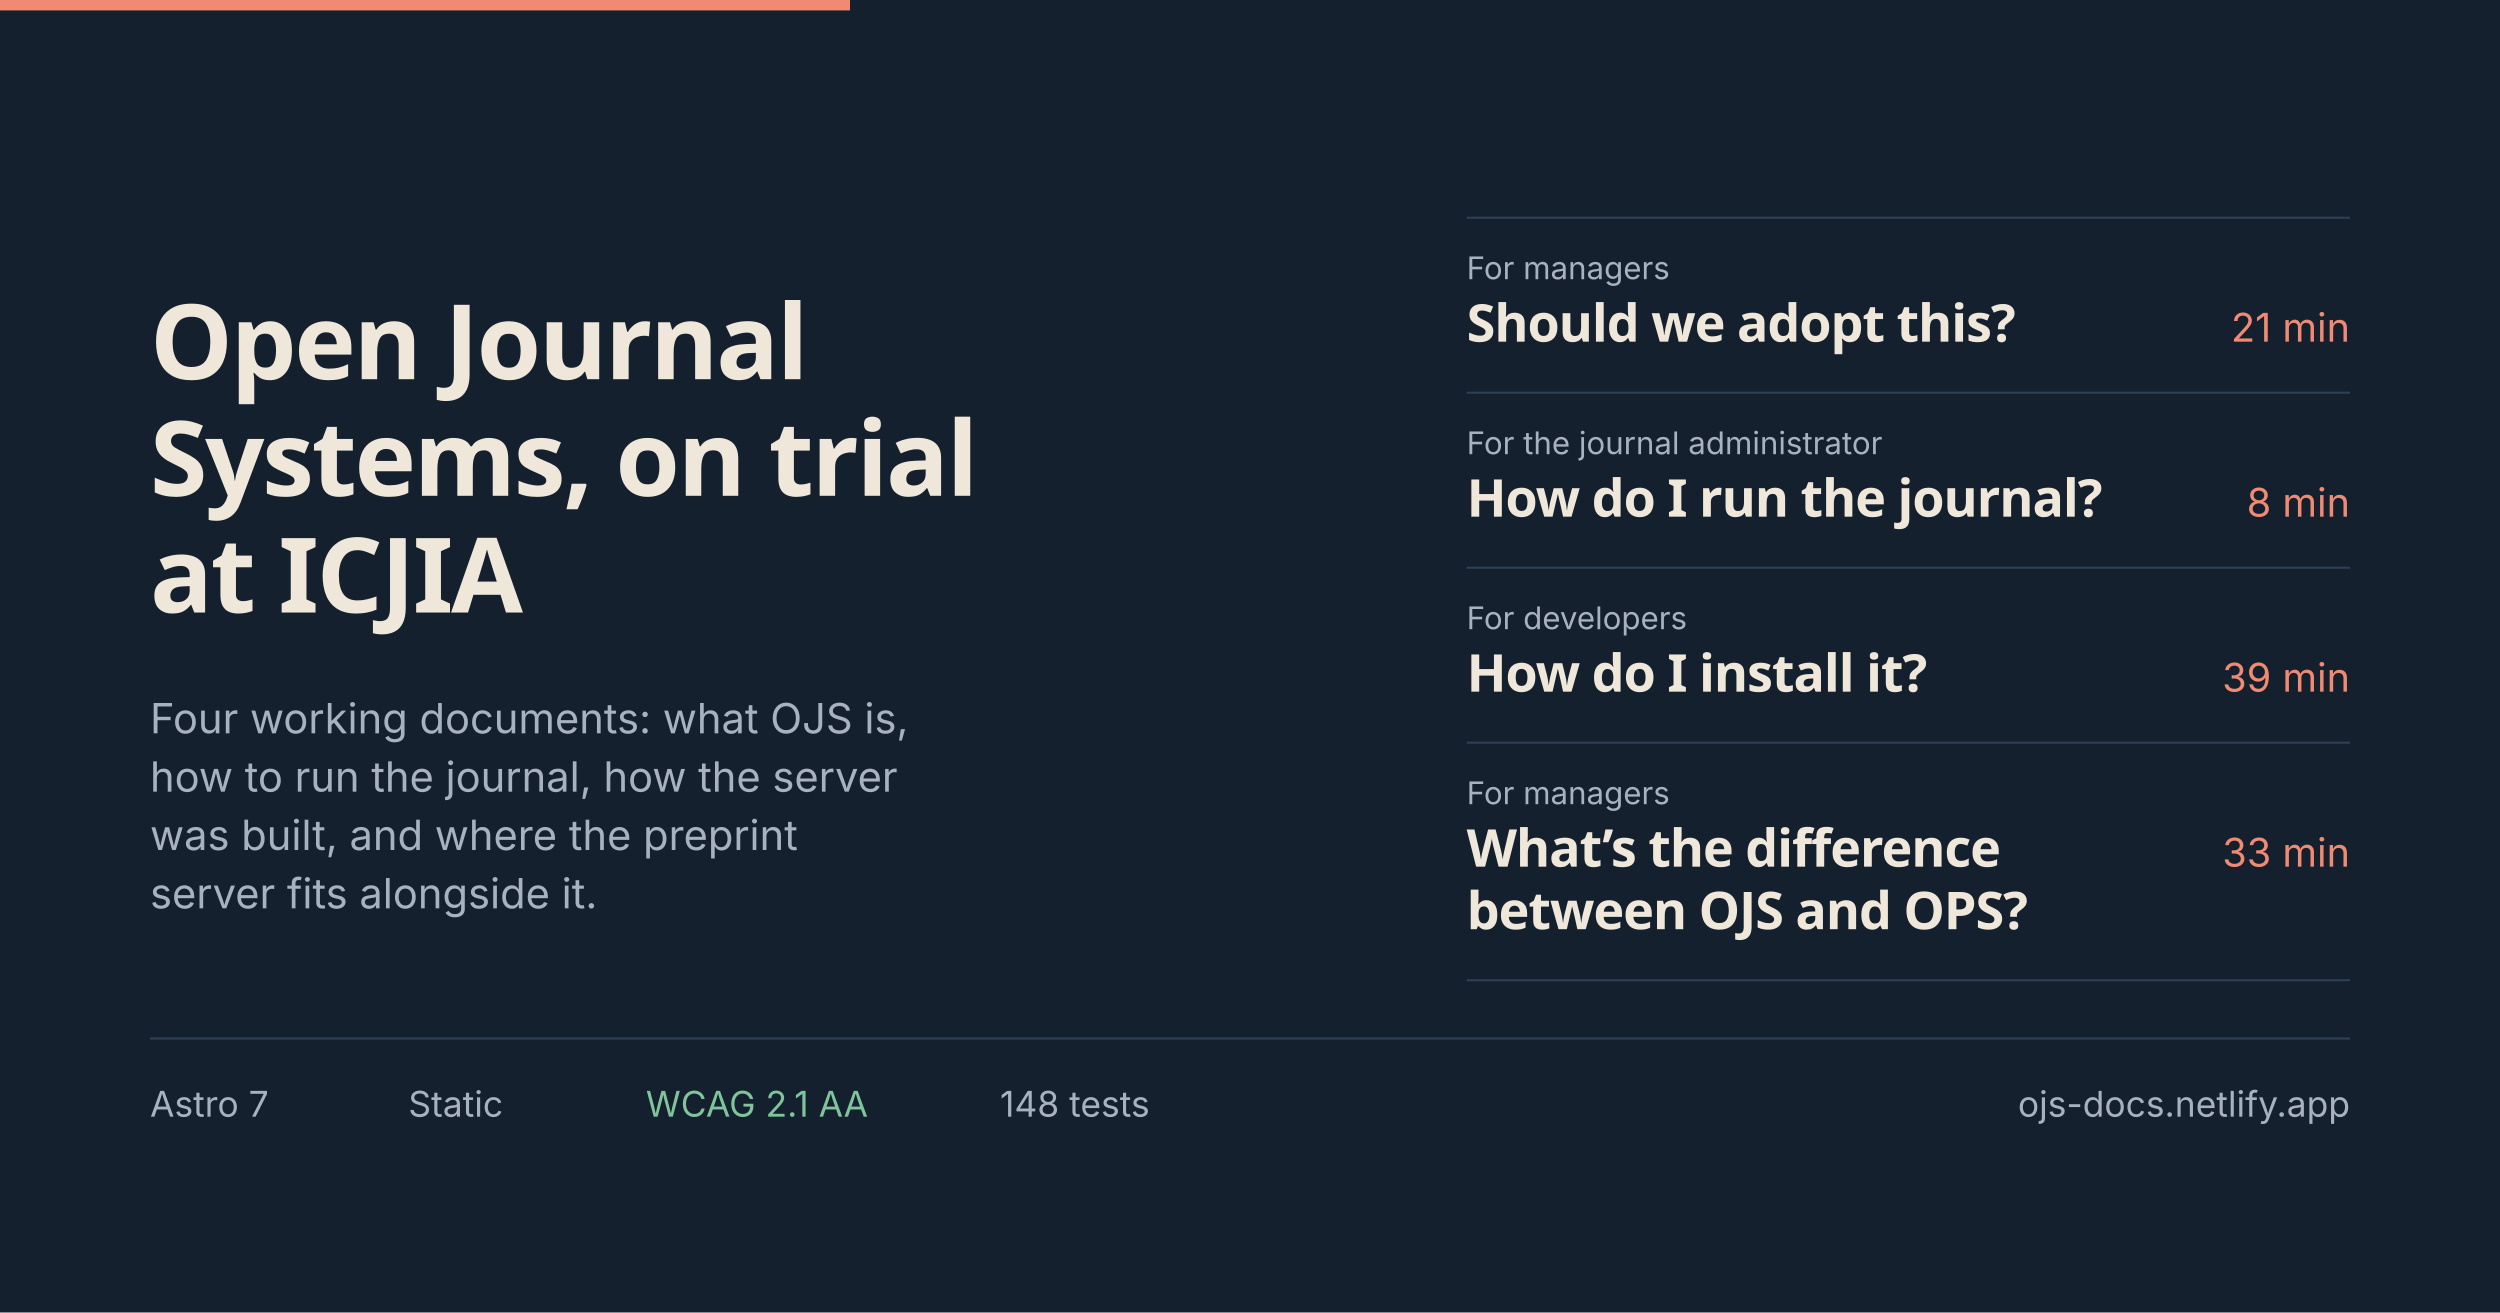
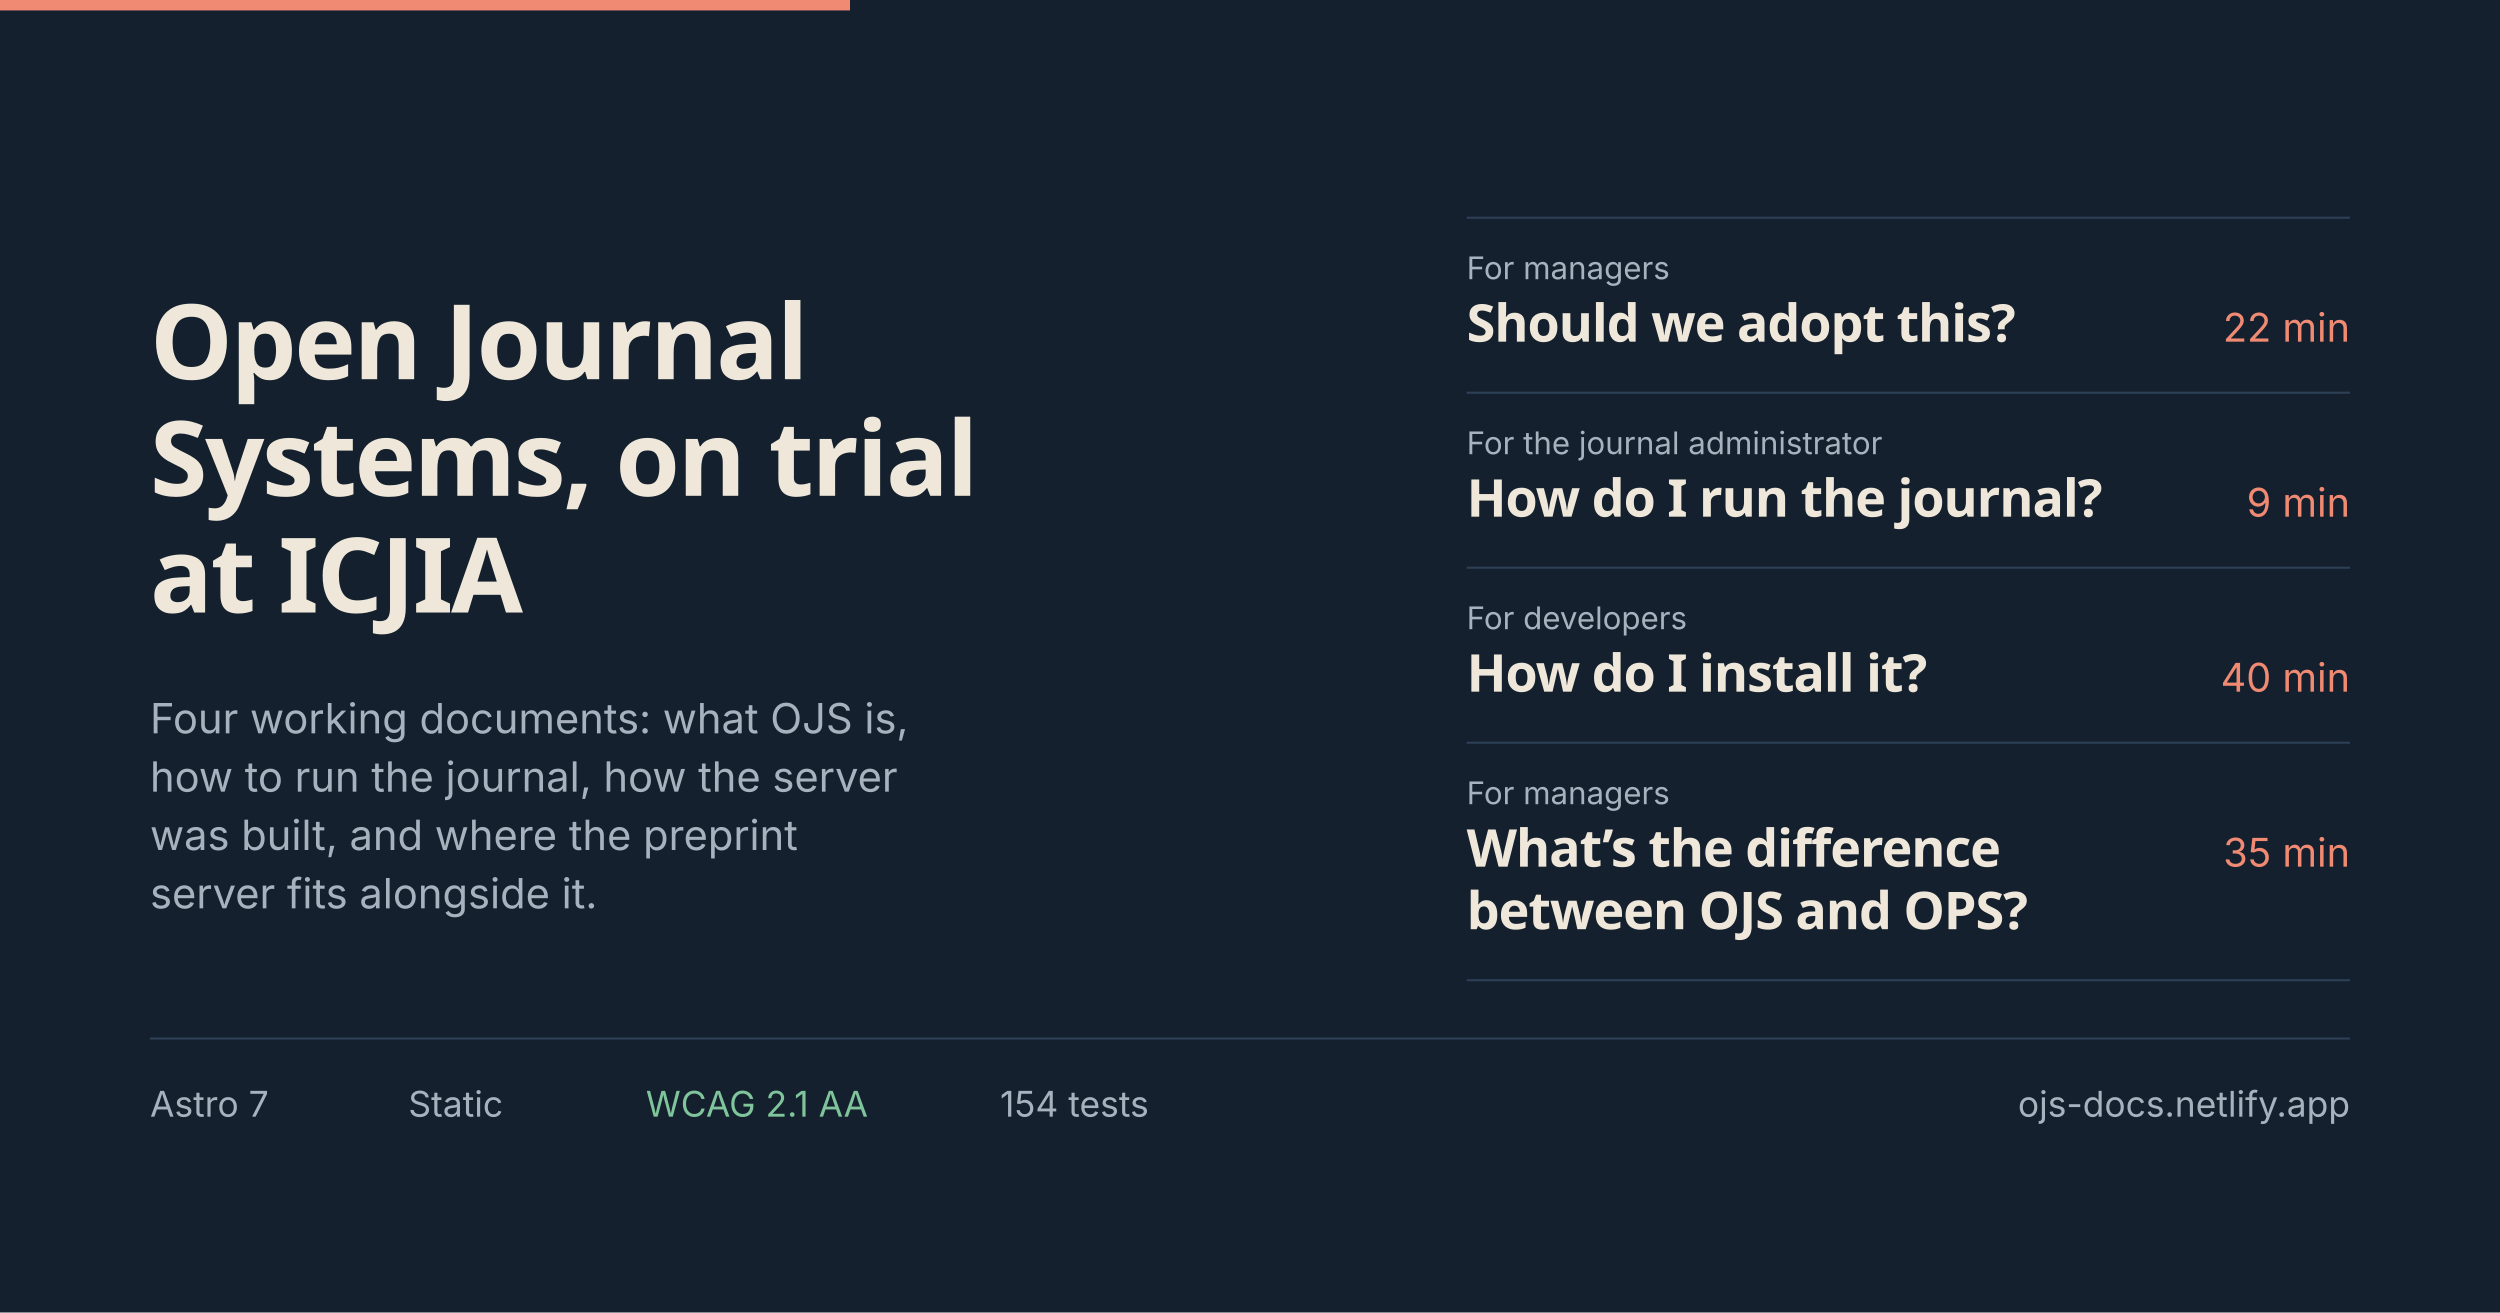
<svg xmlns="http://www.w3.org/2000/svg" width="1200" height="630" viewBox="0 0 1200 630" role="img" aria-label="ICJIA Open Journal Systems documentation — four documents: for managers, for the journal administrator, for developers, and a comparison of OJS, OPS and the Research Hub.">
  <defs>
    <style>
      .display { font-family: Manrope, "Avenir Next", "Segoe UI", system-ui, -apple-system, sans-serif; font-weight: 800; }
      .sans    { font-family: Inter, "Segoe UI", system-ui, -apple-system, sans-serif; }
      .num     { font-variant-numeric: tabular-nums; }
    </style>
  </defs>
  <rect width="1200" height="630" fill="#14202e" />
  <rect x="0" y="0" width="408" height="5" fill="#f08a72" />
  <text class="display" x="72" y="182" font-size="50" letter-spacing="-1.1" fill="#efe8da" textLength="313" lengthAdjust="spacingAndGlyphs">Open Journal</text>
  <text class="display" x="72" y="238" font-size="50" letter-spacing="-1.1" fill="#efe8da" textLength="394" lengthAdjust="spacingAndGlyphs">Systems, on trial</text>
  <text class="display" x="72" y="294" font-size="50" letter-spacing="-1.1" fill="#efe8da" textLength="179" lengthAdjust="spacingAndGlyphs">at ICJIA</text>
  <text class="sans" x="72" y="352" font-size="20" fill="#a8b2be" textLength="349" lengthAdjust="spacingAndGlyphs">Four working documents: what OJS is,</text>
  <text class="sans" x="72" y="380" font-size="20" fill="#a8b2be" textLength="365" lengthAdjust="spacingAndGlyphs">how to run the journal, how the server</text>
  <text class="sans" x="72" y="408" font-size="20" fill="#a8b2be" textLength="317" lengthAdjust="spacingAndGlyphs">was built, and where the preprint</text>
  <text class="sans" x="72" y="436" font-size="20" fill="#a8b2be" textLength="240" lengthAdjust="spacingAndGlyphs">server fits alongside it.</text>
  <g>
    <rect x="704" y="104" width="424" height="1" fill="#2e4056" />
    <text class="sans" x="704" y="134" font-size="15" fill="#a8b2be" textLength="98" lengthAdjust="spacingAndGlyphs">For managers</text>
    <text class="display" x="704" y="164" font-size="25" letter-spacing="-0.5" fill="#efe8da" textLength="262" lengthAdjust="spacingAndGlyphs">Should we adopt this?</text>
-     <text class="sans num" x="1128" y="164" font-size="19" fill="#f08a72" text-anchor="end" textLength="62" lengthAdjust="spacingAndGlyphs">21 min</text>
+     <text class="sans num" x="1128" y="164" font-size="19" fill="#f08a72" text-anchor="end" textLength="62" lengthAdjust="spacingAndGlyphs">22 min</text>
    <rect x="704" y="188" width="424" height="1" fill="#2e4056" />
    <text class="sans" x="704" y="218" font-size="15" fill="#a8b2be" textLength="200" lengthAdjust="spacingAndGlyphs">For the journal administrator</text>
    <text class="display" x="704" y="248" font-size="25" letter-spacing="-0.5" fill="#efe8da" textLength="291" lengthAdjust="spacingAndGlyphs">How do I run the journal?</text>
-     <text class="sans num" x="1128" y="248" font-size="19" fill="#f08a72" text-anchor="end" textLength="50" lengthAdjust="spacingAndGlyphs">8 min</text>
+     <text class="sans num" x="1128" y="248" font-size="19" fill="#f08a72" text-anchor="end" textLength="50" lengthAdjust="spacingAndGlyphs">9 min</text>
    <rect x="704" y="272" width="424" height="1" fill="#2e4056" />
    <text class="sans" x="704" y="302" font-size="15" fill="#a8b2be" textLength="106" lengthAdjust="spacingAndGlyphs">For developers</text>
    <text class="display" x="704" y="332" font-size="25" letter-spacing="-0.5" fill="#efe8da" textLength="213" lengthAdjust="spacingAndGlyphs">How do I install it?</text>
-     <text class="sans num" x="1128" y="332" font-size="19" fill="#f08a72" text-anchor="end" textLength="62" lengthAdjust="spacingAndGlyphs">39 min</text>
+     <text class="sans num" x="1128" y="332" font-size="19" fill="#f08a72" text-anchor="end" textLength="62" lengthAdjust="spacingAndGlyphs">40 min</text>
    <rect x="704" y="356" width="424" height="1" fill="#2e4056" />
    <text class="sans" x="704" y="386" font-size="15" fill="#a8b2be" textLength="98" lengthAdjust="spacingAndGlyphs">For managers</text>
    <text class="display" x="704" y="416" font-size="25" letter-spacing="-0.5" fill="#efe8da" textLength="244" lengthAdjust="spacingAndGlyphs">What’s the difference</text>
    <text class="display" x="704" y="446" font-size="25" letter-spacing="-0.5" fill="#efe8da" textLength="232" lengthAdjust="spacingAndGlyphs">between OJS and OPS?</text>
-     <text class="sans num" x="1128" y="416" font-size="19" fill="#f08a72" text-anchor="end" textLength="62" lengthAdjust="spacingAndGlyphs">33 min</text>
+     <text class="sans num" x="1128" y="416" font-size="19" fill="#f08a72" text-anchor="end" textLength="62" lengthAdjust="spacingAndGlyphs">35 min</text>
    <rect x="704" y="470" width="424" height="1" fill="#2e4056" />
  </g>
  <rect x="72" y="498" width="1056" height="1" fill="#2e4056" />
  <text class="sans" x="72" y="536" font-size="17" fill="#a8b2be" textLength="57" lengthAdjust="spacingAndGlyphs">Astro 7</text>
  <text class="sans" x="196" y="536" font-size="17" fill="#a8b2be" textLength="46" lengthAdjust="spacingAndGlyphs">Static</text>
  <text class="sans" x="310" y="536" font-size="17" fill="#7fc49b" textLength="107" lengthAdjust="spacingAndGlyphs">WCAG 2.1 AA</text>
-   <text class="sans" x="480" y="536" font-size="17" fill="#a8b2be" textLength="70" lengthAdjust="spacingAndGlyphs">148 tests</text>
+   <text class="sans" x="480" y="536" font-size="17" fill="#a8b2be" textLength="70" lengthAdjust="spacingAndGlyphs">154 tests</text>
  <text class="sans" x="1128" y="536" font-size="17" fill="#a8b2be" text-anchor="end" textLength="159" lengthAdjust="spacingAndGlyphs">ojs-docs.netlify.app</text>
</svg>
